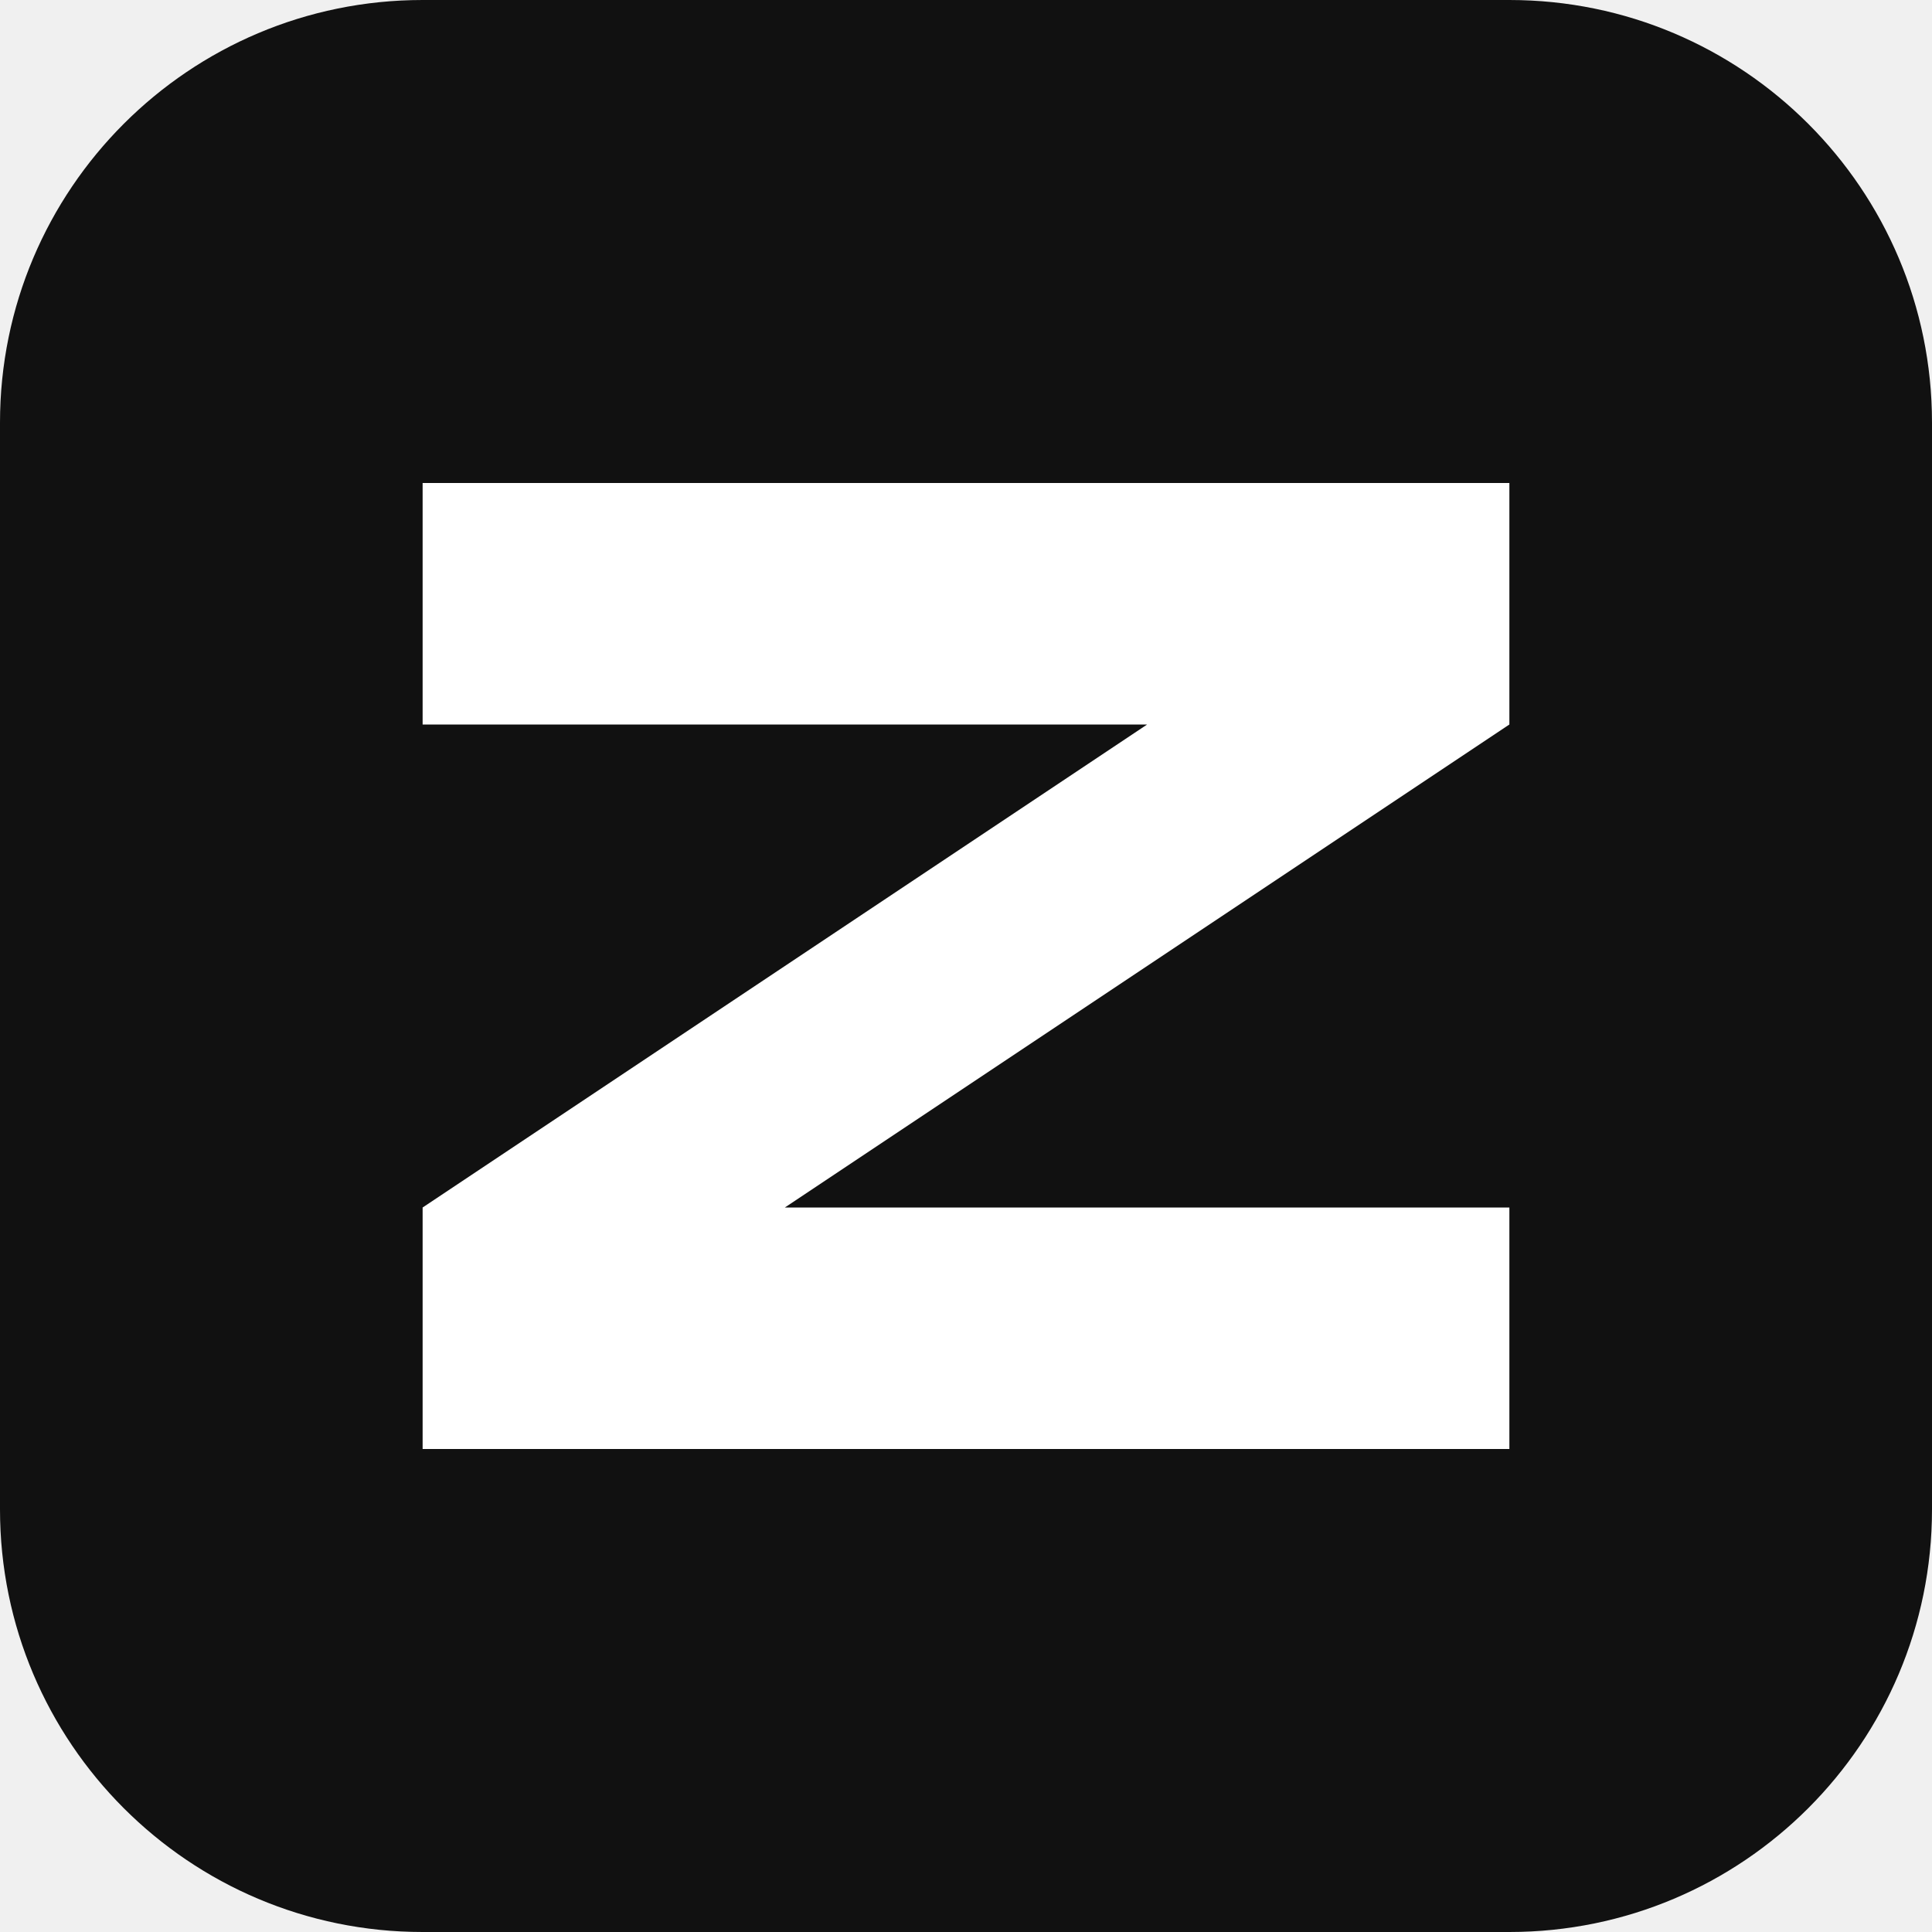
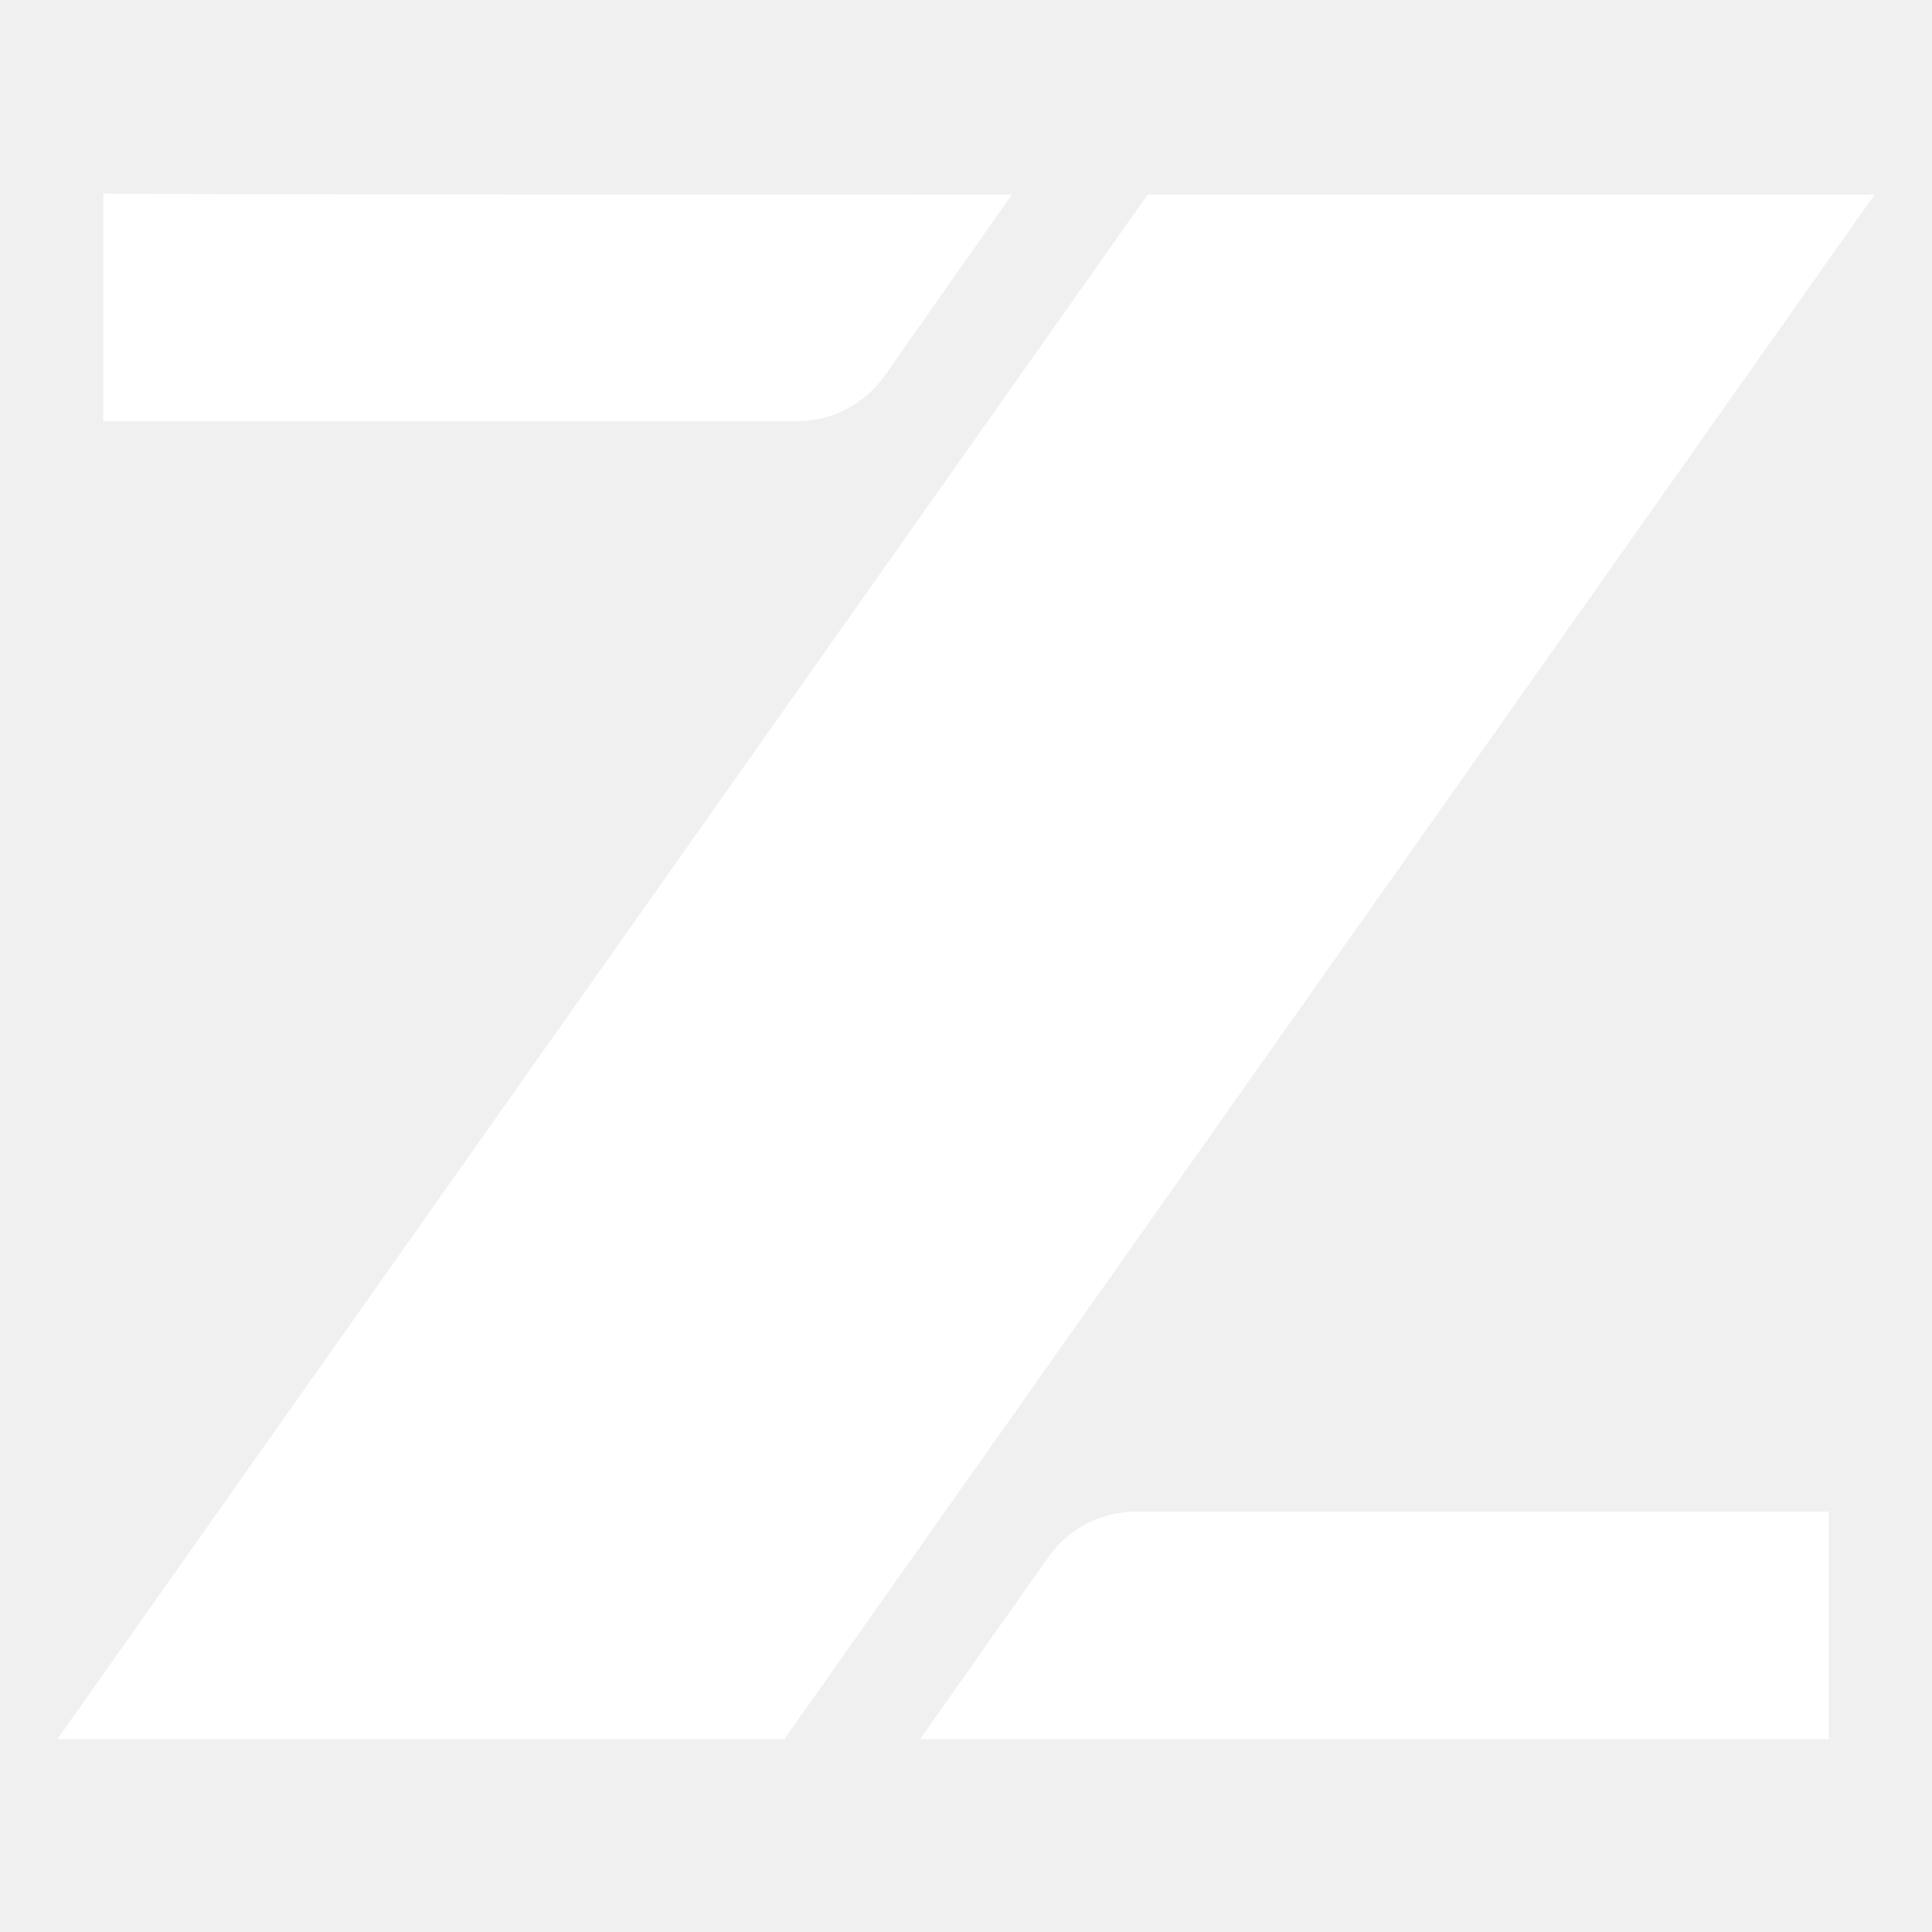
- <svg xmlns="http://www.w3.org/2000/svg" viewBox="0 0 32 32">
-   <rect width="32" height="32" rx="7" fill="#111" />
-   <path fill="#fff" d="M7 8h18v4L13 20h12v4H7v-4l12-8H7z" />
+ <svg xmlns="http://www.w3.org/2000/svg" width="100" height="100" viewBox="0 0 100 100" fill="none">
+   <path d="M52.377 10.072L45.803 19.427C44.791 20.894 43.072 21.804 41.252 21.804H5.348V10.021C5.297 10.072 52.377 10.072 52.377 10.072Z" fill="white" />
+   <path d="M97.029 10.072L40.594 90.022H2.971L59.406 10.072H97.029Z" fill="white" />
+   <path d="M47.623 90.022L54.248 80.616C55.259 79.149 56.978 78.239 58.799 78.239H94.652V90.022H47.623Z" fill="white" />
</svg>
